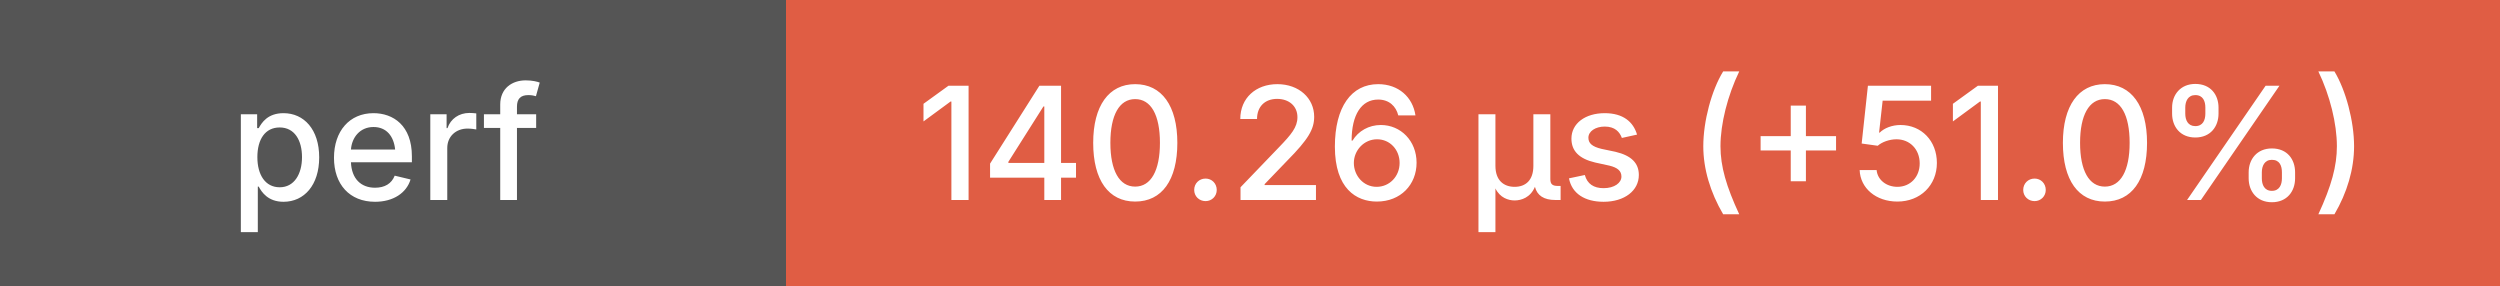
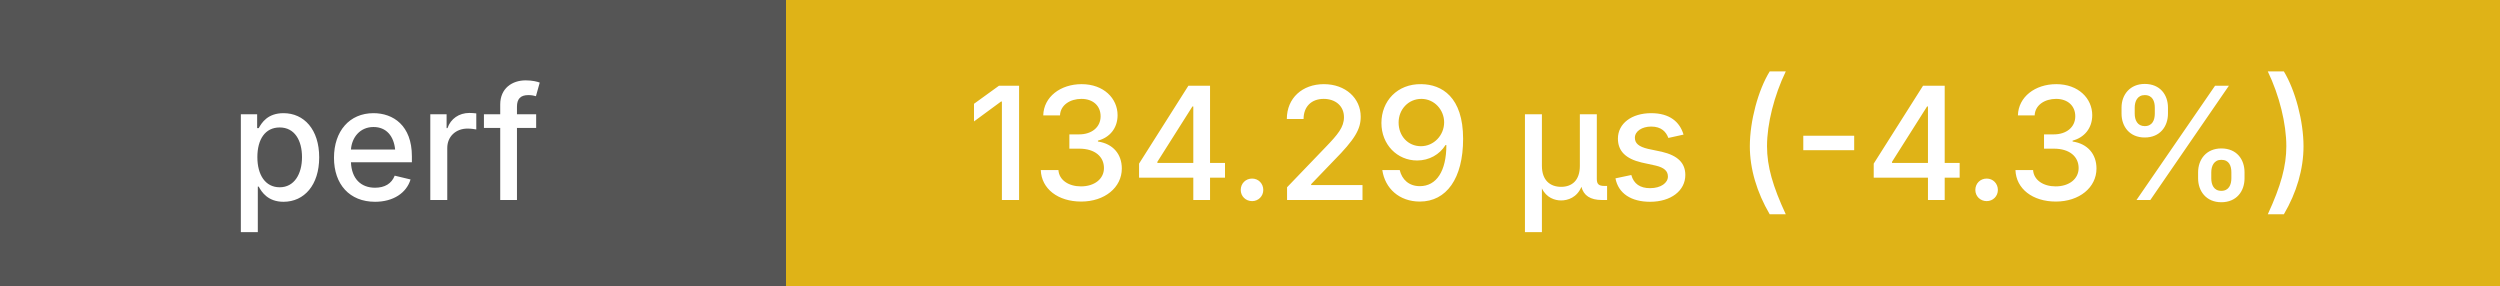
<svg xmlns="http://www.w3.org/2000/svg" height="20" width="175">
  <g shape-rendering="crispEdges">
    <rect width="55" height="20" fill="#555" />
-     <rect x="55" width="120" height="20" fill="#e05d44" />
+     <rect x="55" width="120" height="20" fill="#dfb317" />
  </g>
  <g fill="#fff" font-family="system-ui, -apple-system, sans-serif" font-size="11">
    <text x="27" y="14" text-anchor="middle" font-weight="500">perf</text>
-     <text x="115" y="14" text-anchor="middle" font-weight="500">140.26 μs (+51.0%)</text>
+     <text x="115" y="14" text-anchor="middle" font-weight="500">134.29 μs (-4.3%)</text>
  </g>
</svg>
